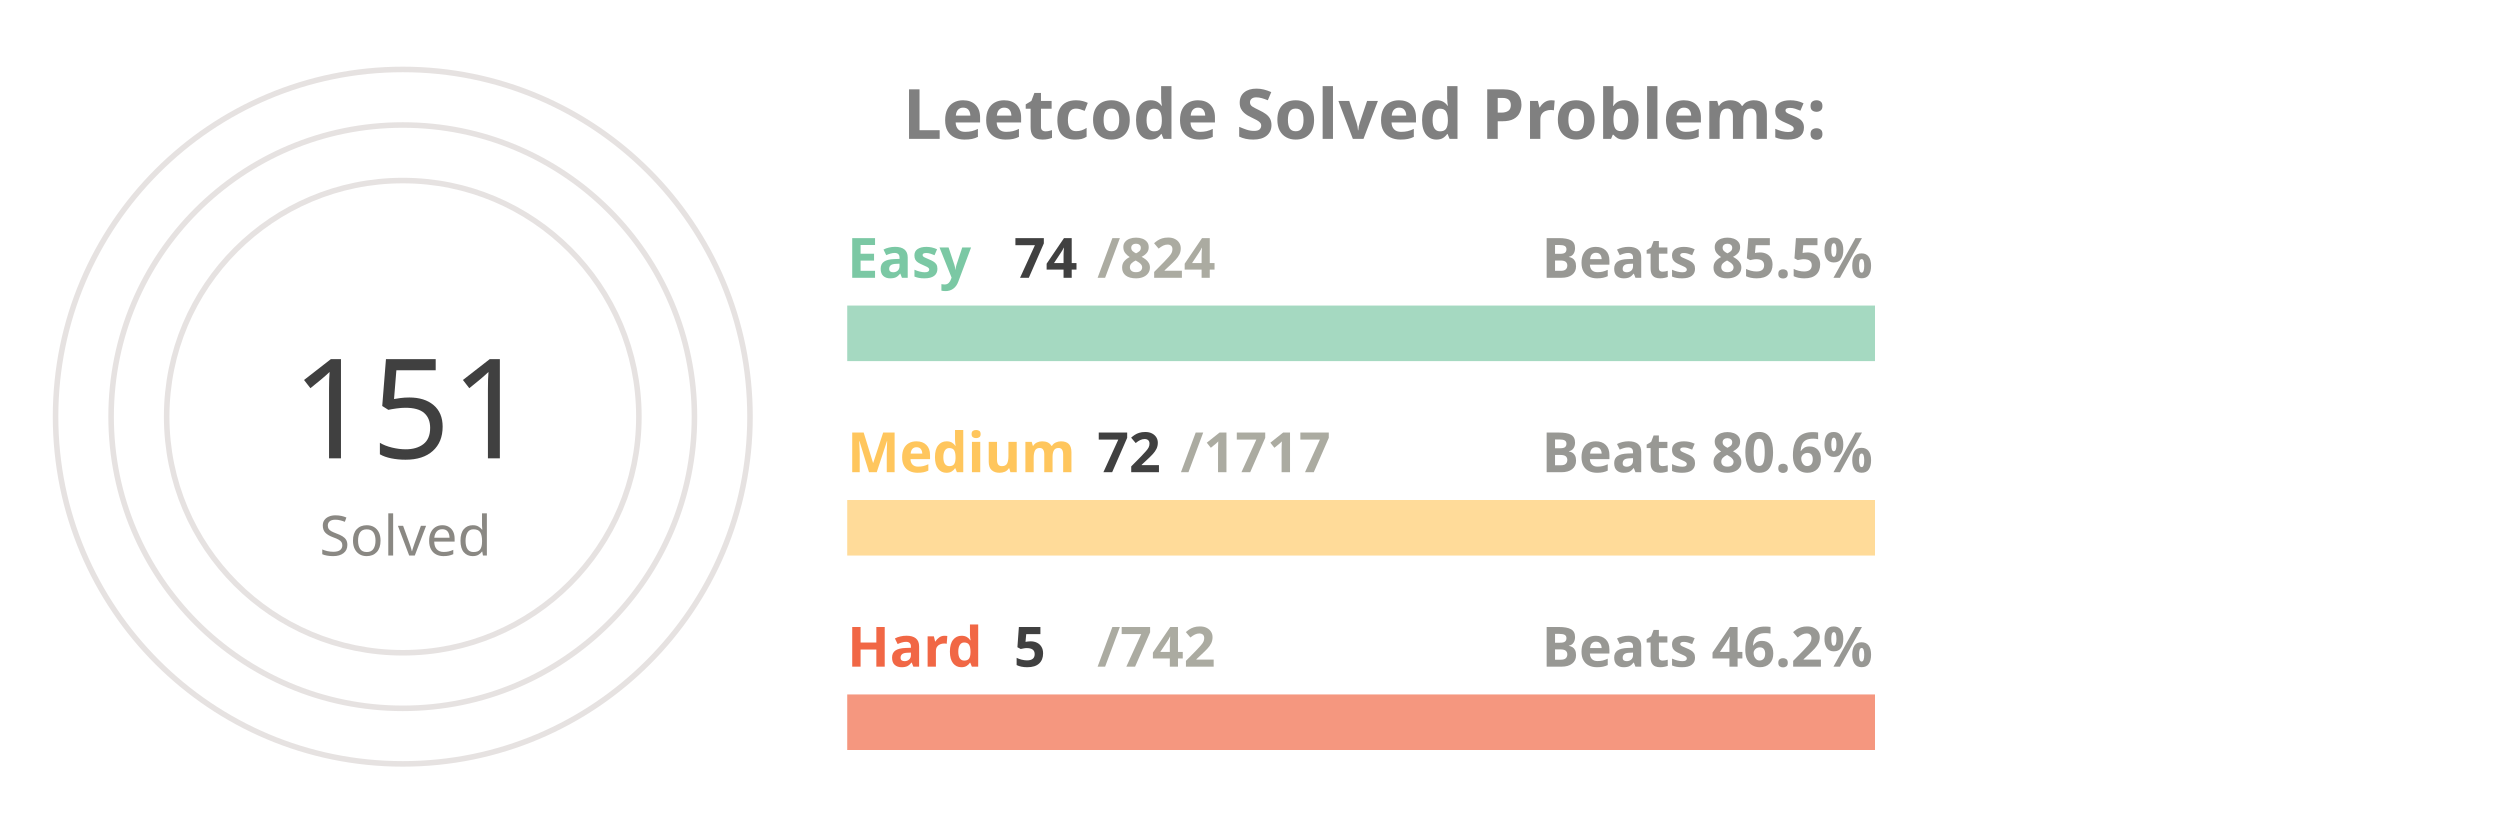
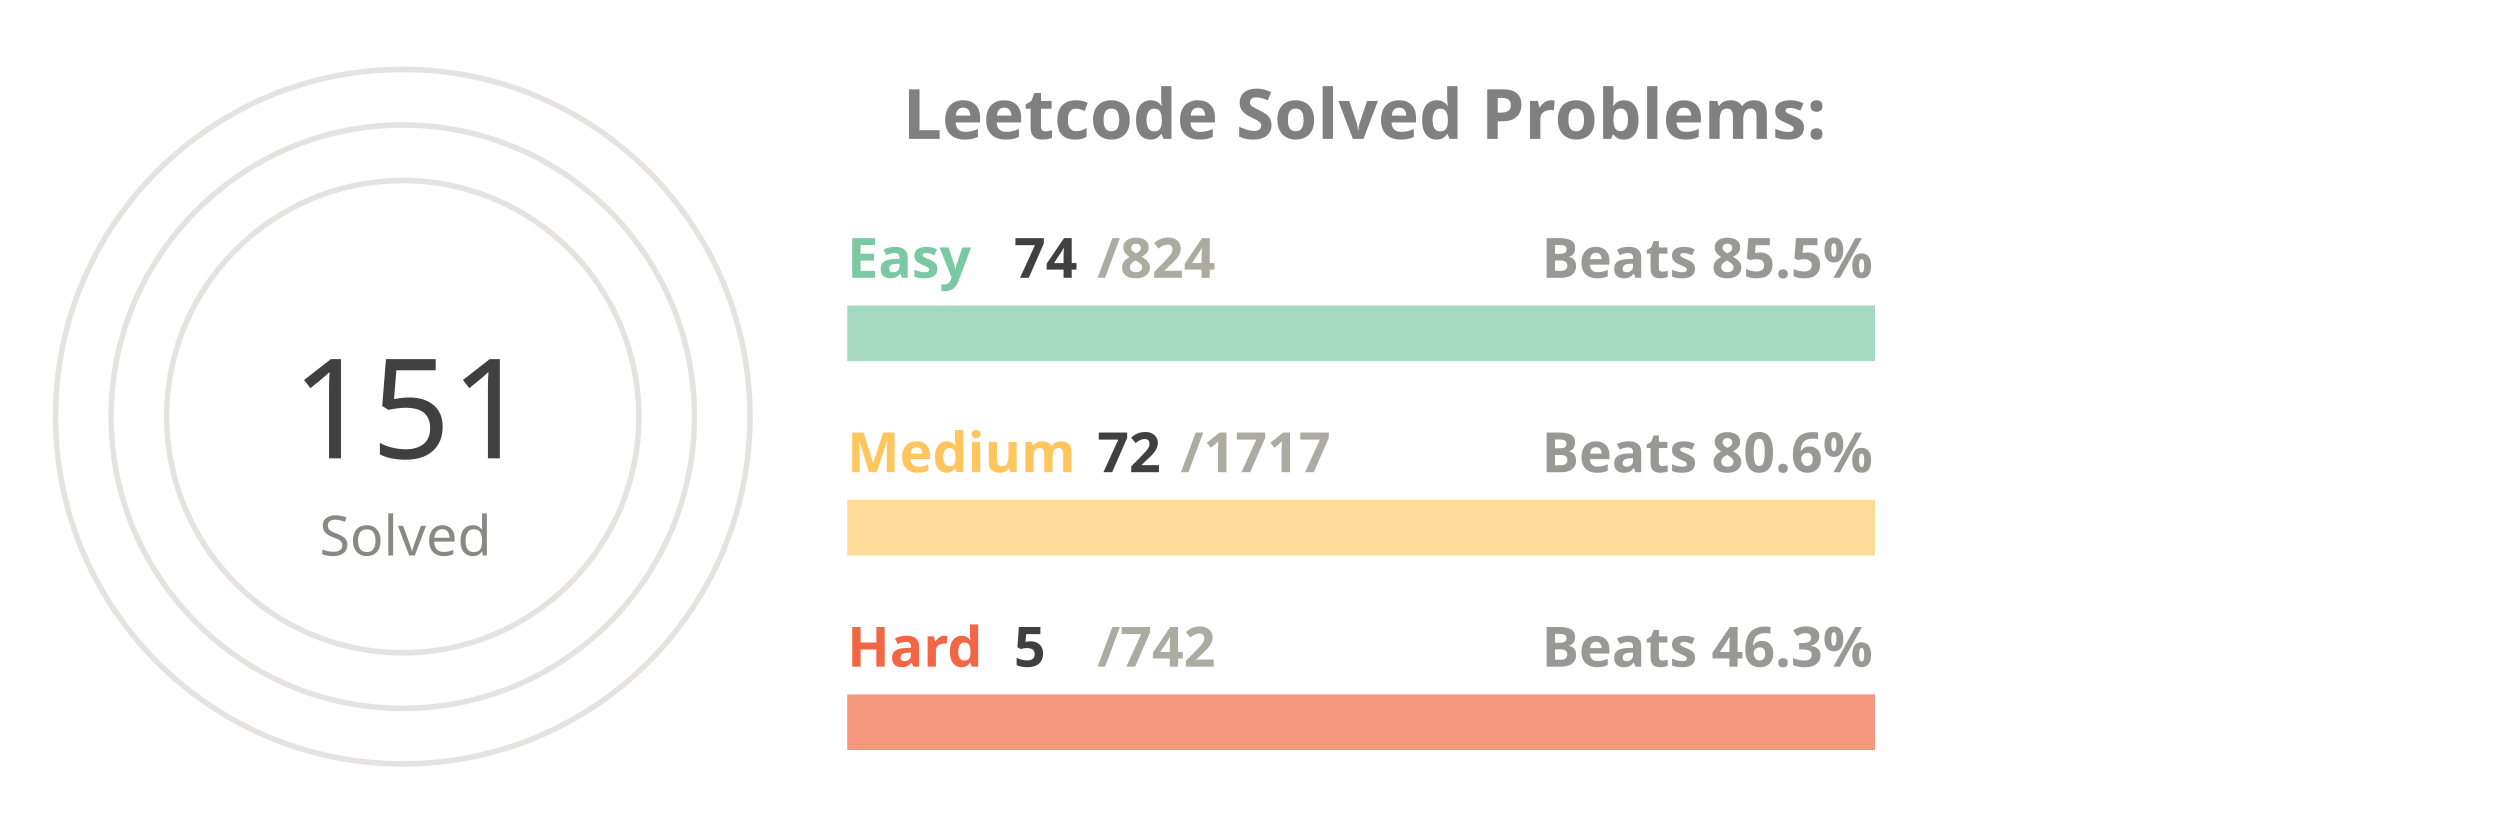
<svg xmlns="http://www.w3.org/2000/svg" viewBox="0 0 650 300" height="200px" width="600px">
  <style>
.label {
	font: bold 25px sans-serif;
	color: #404040;
	-webkit-text-stroke: 1px white;
  }
.name {
	font: bold 20px sans-serif;
	color: #404040;
  }

.line {
	stroke-dasharray: 1000;
	stroke-dashoffset: 1000;
	animation: dash 3.5s ease-in-out forwards;	
	animation-iteration-count: infinite;
	animation-direction: alternate-reverse;
}

.totalSum {
	font: 50px sans-serif;
}

.totalSumLabel {
	font: 20px sans-serif;
}

.path {
	stroke-dasharray: 1000;
	stroke-dashoffset: 1000;
	animation: dash 3.5s ease-in-out forwards;	
	animation-iteration-count: infinite;
	animation-direction: alternate-reverse;
}
  
@keyframes dash {
	to {
		stroke-dashoffset: 0;
	}
}

</style>
  <g stroke="#E6E2E1" fill="none" stroke-width="2">
    <circle cx="20" cy="150" r="125" />
    <circle cx="20" cy="150" r="105" />
    <circle cx="20" cy="150" r="85" />
  </g>
  <g fill="none" stroke-width="20">
    <line x1="180" y1="120" x2="550" y2="120" stroke="#a5d9c1" />
    <line x1="180" y1="190" x2="550" y2="190" stroke="#ffdb99" />
    <line x1="180" y1="260" x2="550" y2="260" stroke="#f5977f" />
  </g>
  <g fill="none" stroke-width="20" class="line">
    <line x1="180" y1="120" x2="213" y2="120" stroke="#7BC8A4" />
    <line x1="180" y1="190" x2="195" y2="190" stroke="#FFC65D" />
    <line x1="180" y1="260" x2="182" y2="260" stroke="#F16745" />
  </g>
  <g fill="none" stroke-width="20" stroke-linecap="round" class="path">
    <path d="M 20 25 A 125 125 45 0 1 78 39" stroke="#7BC8A4" />
    <path d="M 20 45 A 105 105 45 0 1 45 48" stroke="#FFC65D" />
    <path d="M 20 65 A 85 85 45 0 1 20 65" stroke="#F16745" />
  </g>
  <g class="name">
    <text x="180" y="100" fill="#7BC8A4">Easy</text>
    <text x="240" y="100" fill="#404040">74</text>
    <text x="270" y="100" fill="#ABABA1">/824</text>
    <text x="430" y="100" fill="#989894">Beats 85.5%</text>
    <text x="180" y="170" fill="#FFC65D">Medium</text>
    <text x="270" y="170" fill="#404040">72</text>
    <text x="300" y="170" fill="#ABABA1">/1717</text>
    <text x="430" y="170" fill="#989894">Beats 80.6%</text>
    <text x="180" y="240" fill="#F16745">Hard</text>
    <text x="240" y="240" fill="#404040">5</text>
    <text x="270" y="240" fill="#ABABA1">/742</text>
-     <text x="430" y="240" fill="#989894">Beats 46.2%</text>
+     <text x="430" y="240" fill="#989894">Beats 46.3%</text>
  </g>
  <g>
    <text x="-20" y="165" fill="#404040" class="totalSum">151</text>
    <text x="-10" y="200" fill="#8A8883" class="totalSumLabel">Solved</text>
  </g>
  <g class="label">
    <text x="200" y="50" fill="gray">Leetcode Solved Problems:</text>
  </g>
</svg>
